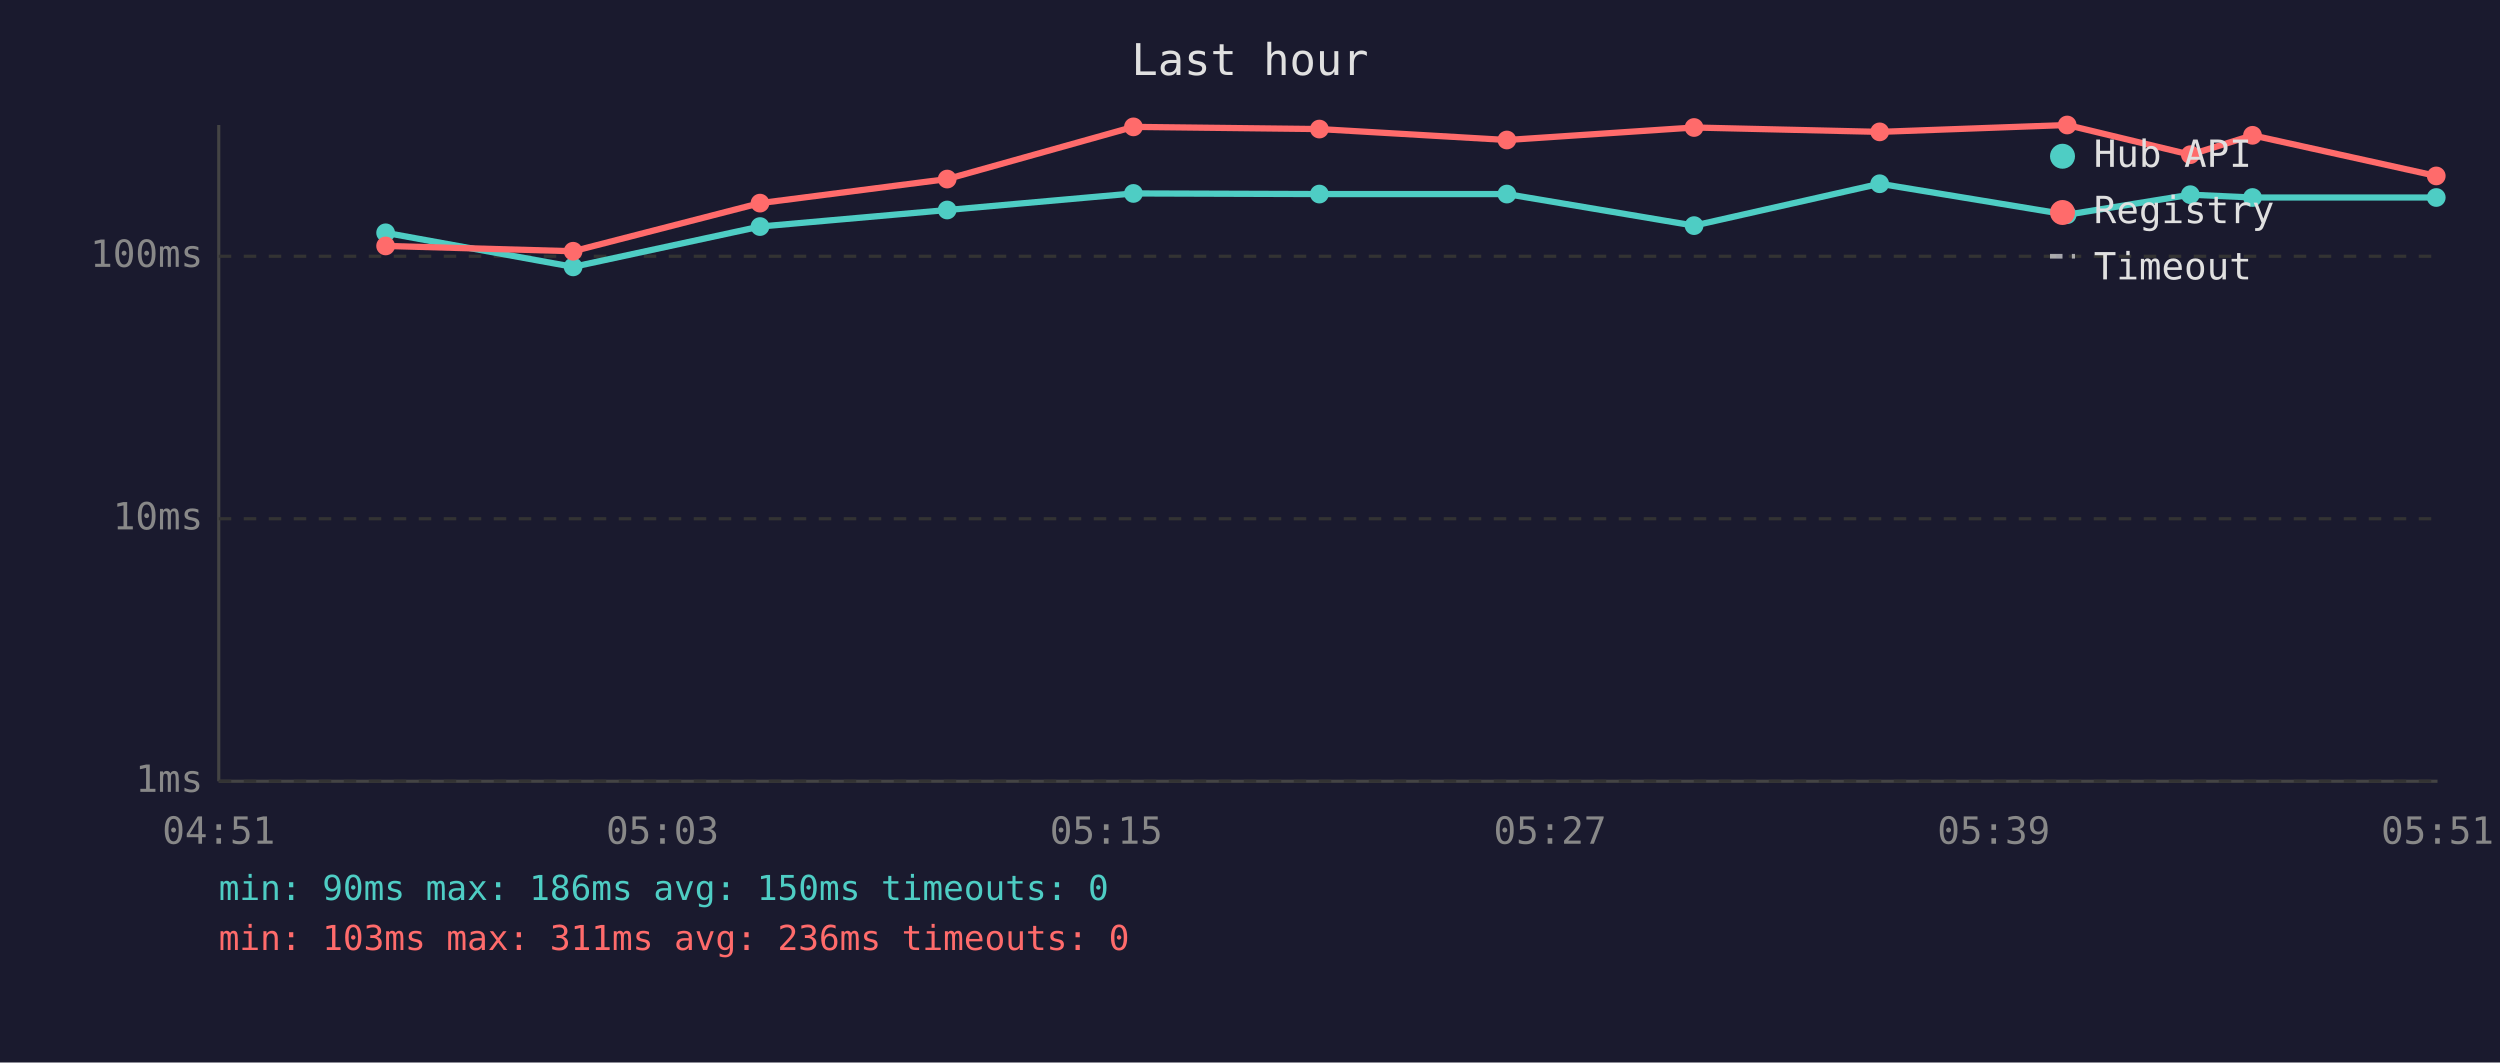
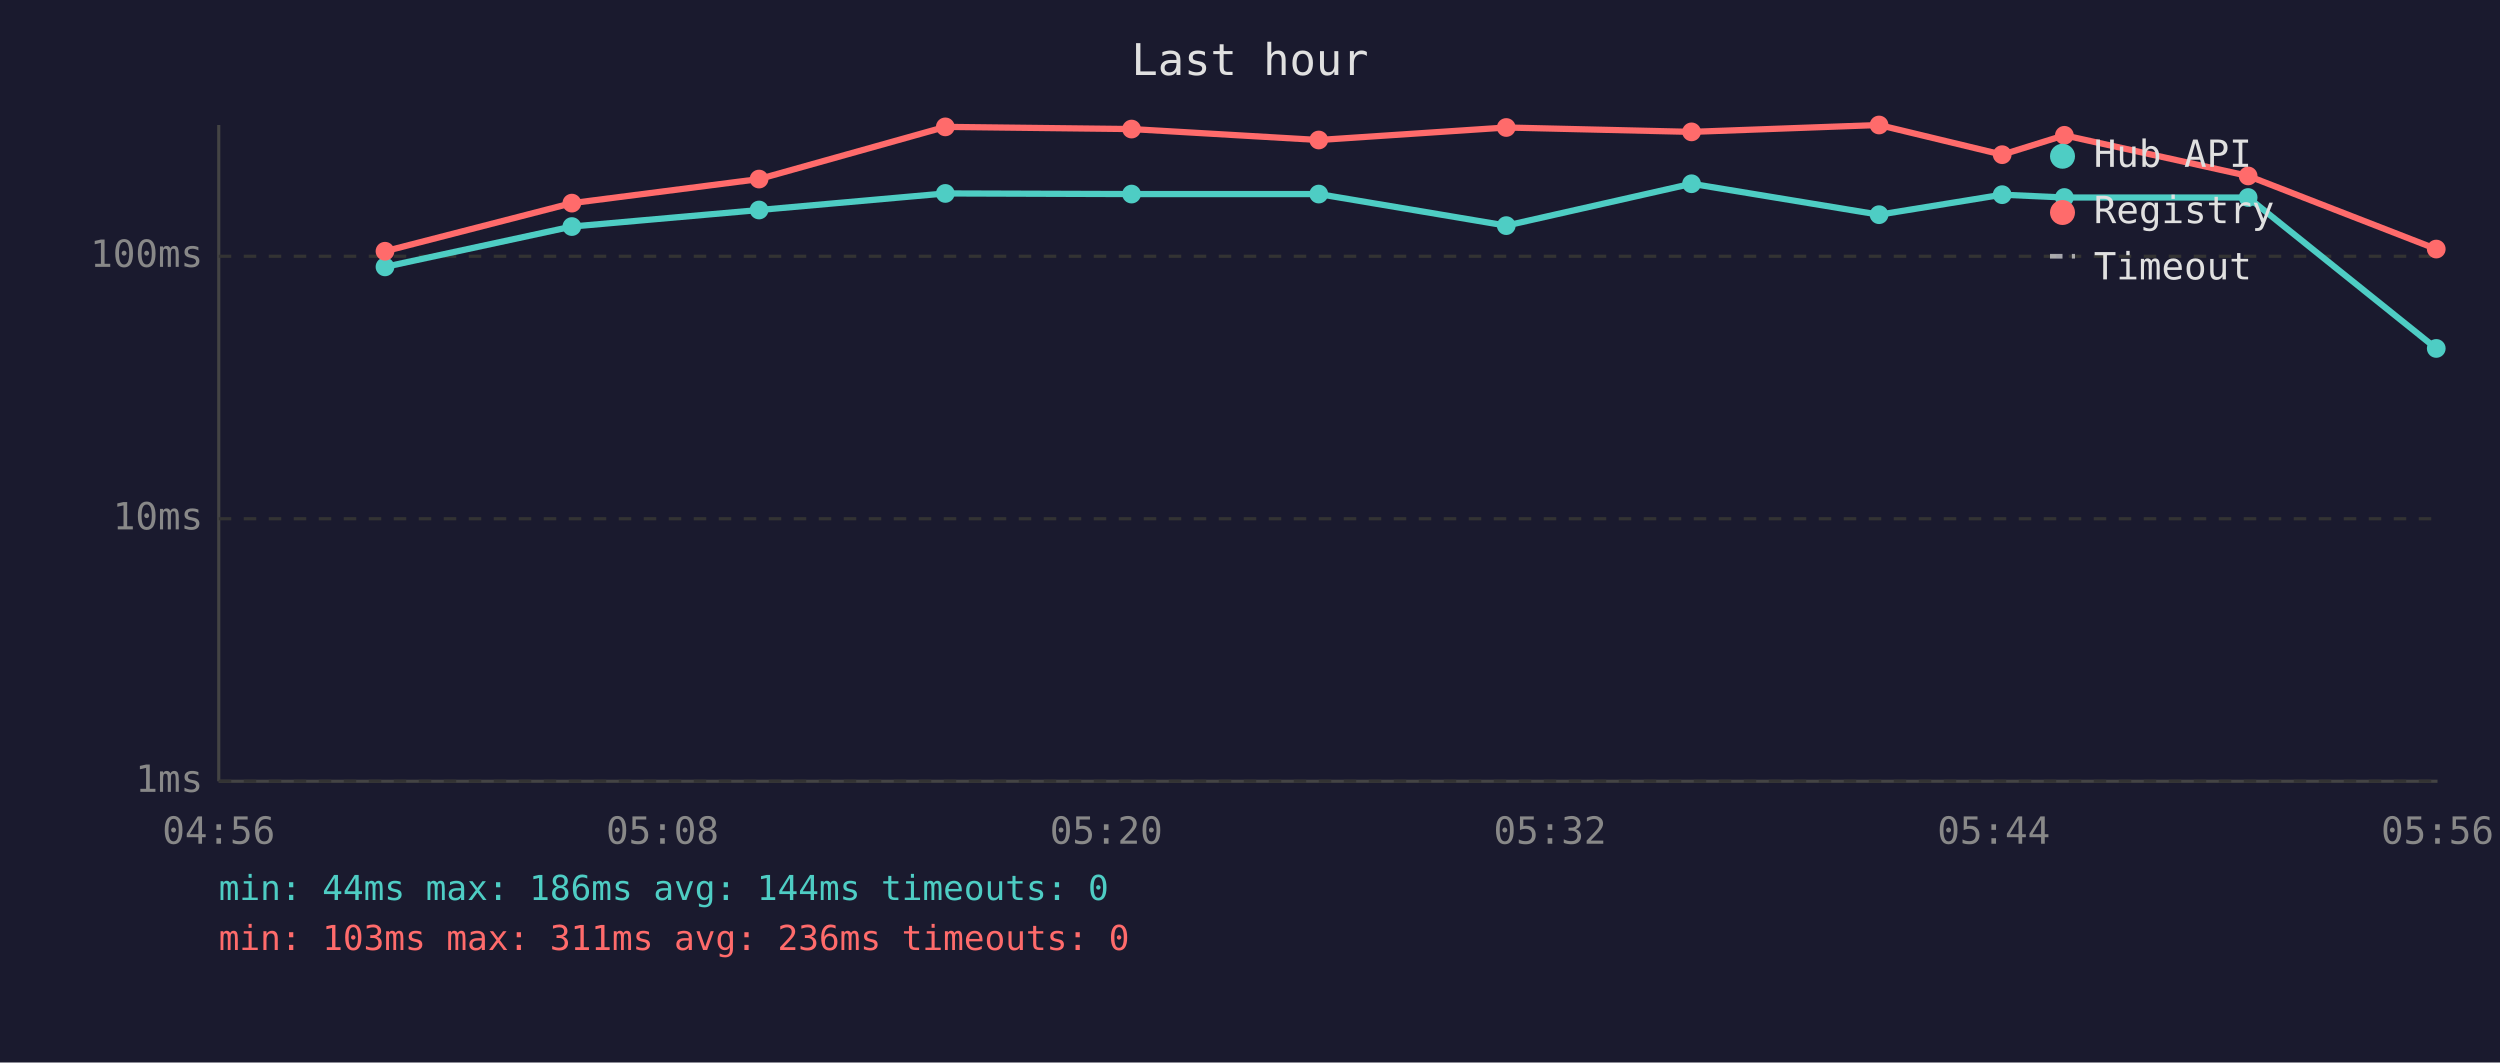
<svg xmlns="http://www.w3.org/2000/svg" viewBox="0 0 800 340" font-family="monospace" font-size="12">
  <rect width="800" height="340" fill="#1a1a2e" />
  <text x="400" y="24" fill="#e0e0e0" font-size="14" text-anchor="middle">Last hour</text>
  <line x1="70" y1="40" x2="70" y2="250" stroke="#444" stroke-width="1" />
  <line x1="70" y1="250" x2="780" y2="250" stroke="#444" stroke-width="1" />
  <line x1="70" y1="250" x2="780" y2="250" stroke="#333" stroke-width="1" stroke-dasharray="4" />
  <text x="65" y="250" fill="#888" text-anchor="end" dominant-baseline="middle">1ms</text>
  <line x1="70" y1="166" x2="780" y2="166" stroke="#333" stroke-width="1" stroke-dasharray="4" />
  <text x="65" y="166" fill="#888" text-anchor="end" dominant-baseline="middle">10ms</text>
  <line x1="70" y1="82" x2="780" y2="82" stroke="#333" stroke-width="1" stroke-dasharray="4" />
  <text x="65" y="82" fill="#888" text-anchor="end" dominant-baseline="middle">100ms</text>
-   <text x="70" y="270" fill="#888" text-anchor="middle">04:51</text>
-   <text x="212" y="270" fill="#888" text-anchor="middle">05:03</text>
-   <text x="354" y="270" fill="#888" text-anchor="middle">05:15</text>
-   <text x="496" y="270" fill="#888" text-anchor="middle">05:27</text>
-   <text x="638" y="270" fill="#888" text-anchor="middle">05:39</text>
-   <text x="780" y="270" fill="#888" text-anchor="middle">05:51</text>
-   <polyline points="123.4,74.5 183.4,85.4 243.2,72.5 303.1,67.2 362.7,61.9 422.2,62.1 482.2,62.1 542.1,72.2 601.5,58.8 661.5,68.7 700.9,62.3 720.8,63.2 779.6,63.2" fill="none" stroke="#4ecdc4" stroke-width="2" opacity="1" />
-   <circle cx="123.4" cy="74.5" r="3" fill="#4ecdc4" />
-   <circle cx="183.4" cy="85.4" r="3" fill="#4ecdc4" />
-   <circle cx="243.2" cy="72.5" r="3" fill="#4ecdc4" />
-   <circle cx="303.1" cy="67.2" r="3" fill="#4ecdc4" />
-   <circle cx="362.7" cy="61.9" r="3" fill="#4ecdc4" />
-   <circle cx="422.2" cy="62.1" r="3" fill="#4ecdc4" />
-   <circle cx="482.2" cy="62.1" r="3" fill="#4ecdc4" />
-   <circle cx="542.1" cy="72.2" r="3" fill="#4ecdc4" />
-   <circle cx="601.5" cy="58.8" r="3" fill="#4ecdc4" />
-   <circle cx="661.5" cy="68.7" r="3" fill="#4ecdc4" />
-   <circle cx="700.9" cy="62.3" r="3" fill="#4ecdc4" />
-   <circle cx="720.8" cy="63.2" r="3" fill="#4ecdc4" />
-   <circle cx="779.6" cy="63.2" r="3" fill="#4ecdc4" />
-   <polyline points="123.4,78.7 183.4,80.4 243.2,65.0 303.1,57.3 362.7,40.6 422.2,41.3 482.2,44.8 542.1,40.8 601.5,42.2 661.5,40.0 700.9,49.5 720.8,43.3 779.6,56.3" fill="none" stroke="#ff6b6b" stroke-width="2" opacity="1" />
-   <circle cx="123.4" cy="78.7" r="3" fill="#ff6b6b" />
-   <circle cx="183.4" cy="80.4" r="3" fill="#ff6b6b" />
-   <circle cx="243.2" cy="65.0" r="3" fill="#ff6b6b" />
-   <circle cx="303.1" cy="57.3" r="3" fill="#ff6b6b" />
-   <circle cx="362.7" cy="40.6" r="3" fill="#ff6b6b" />
-   <circle cx="422.2" cy="41.3" r="3" fill="#ff6b6b" />
-   <circle cx="482.2" cy="44.8" r="3" fill="#ff6b6b" />
-   <circle cx="542.1" cy="40.8" r="3" fill="#ff6b6b" />
-   <circle cx="601.5" cy="42.2" r="3" fill="#ff6b6b" />
-   <circle cx="661.5" cy="40.0" r="3" fill="#ff6b6b" />
-   <circle cx="700.9" cy="49.5" r="3" fill="#ff6b6b" />
-   <circle cx="720.8" cy="43.3" r="3" fill="#ff6b6b" />
-   <circle cx="779.6" cy="56.3" r="3" fill="#ff6b6b" />
+   <text x="70" y="270" fill="#888" text-anchor="middle">04:56</text>
+   <text x="212" y="270" fill="#888" text-anchor="middle">05:08</text>
+   <text x="354" y="270" fill="#888" text-anchor="middle">05:20</text>
+   <text x="496" y="270" fill="#888" text-anchor="middle">05:32</text>
+   <text x="638" y="270" fill="#888" text-anchor="middle">05:44</text>
+   <text x="780" y="270" fill="#888" text-anchor="middle">05:56</text>
+   <polyline points="123.2,85.4 183.0,72.5 242.9,67.2 302.5,61.9 362.1,62.1 422.0,62.1 482.0,72.2 541.3,58.8 601.3,68.7 640.7,62.3 660.6,63.2 719.4,63.2 779.6,111.5" fill="none" stroke="#4ecdc4" stroke-width="2" opacity="1" />
+   <circle cx="123.2" cy="85.4" r="3" fill="#4ecdc4" />
+   <circle cx="183.0" cy="72.5" r="3" fill="#4ecdc4" />
+   <circle cx="242.9" cy="67.2" r="3" fill="#4ecdc4" />
+   <circle cx="302.5" cy="61.9" r="3" fill="#4ecdc4" />
+   <circle cx="362.1" cy="62.1" r="3" fill="#4ecdc4" />
+   <circle cx="422.0" cy="62.1" r="3" fill="#4ecdc4" />
+   <circle cx="482.0" cy="72.2" r="3" fill="#4ecdc4" />
+   <circle cx="541.3" cy="58.8" r="3" fill="#4ecdc4" />
+   <circle cx="601.3" cy="68.7" r="3" fill="#4ecdc4" />
+   <circle cx="640.7" cy="62.3" r="3" fill="#4ecdc4" />
+   <circle cx="660.6" cy="63.2" r="3" fill="#4ecdc4" />
+   <circle cx="719.4" cy="63.2" r="3" fill="#4ecdc4" />
+   <circle cx="779.6" cy="111.5" r="3" fill="#4ecdc4" />
+   <polyline points="123.2,80.4 183.0,65.0 242.9,57.3 302.5,40.6 362.1,41.3 422.0,44.8 482.0,40.8 541.3,42.2 601.3,40.0 640.7,49.5 660.6,43.3 719.4,56.3 779.6,79.7" fill="none" stroke="#ff6b6b" stroke-width="2" opacity="1" />
+   <circle cx="123.2" cy="80.4" r="3" fill="#ff6b6b" />
+   <circle cx="183.0" cy="65.0" r="3" fill="#ff6b6b" />
+   <circle cx="242.9" cy="57.3" r="3" fill="#ff6b6b" />
+   <circle cx="302.5" cy="40.6" r="3" fill="#ff6b6b" />
+   <circle cx="362.1" cy="41.3" r="3" fill="#ff6b6b" />
+   <circle cx="422.0" cy="44.8" r="3" fill="#ff6b6b" />
+   <circle cx="482.0" cy="40.8" r="3" fill="#ff6b6b" />
+   <circle cx="541.3" cy="42.2" r="3" fill="#ff6b6b" />
+   <circle cx="601.3" cy="40.0" r="3" fill="#ff6b6b" />
+   <circle cx="640.7" cy="49.5" r="3" fill="#ff6b6b" />
+   <circle cx="660.6" cy="43.3" r="3" fill="#ff6b6b" />
+   <circle cx="719.4" cy="56.3" r="3" fill="#ff6b6b" />
+   <circle cx="779.6" cy="79.7" r="3" fill="#ff6b6b" />
  <circle cx="660" cy="50" r="4" fill="#4ecdc4" />
  <text x="670" y="50" fill="#e0e0e0" dominant-baseline="middle">Hub API</text>
  <circle cx="660" cy="68" r="4" fill="#ff6b6b" />
  <text x="670" y="68" fill="#e0e0e0" dominant-baseline="middle">Registry</text>
  <line x1="656" y1="82" x2="664" y2="82" stroke="#e0e0e0" stroke-width="1.5" stroke-dasharray="4,3" opacity="0.7" />
  <text x="670" y="86" fill="#e0e0e0" dominant-baseline="middle">Timeout</text>
-   <text x="70" y="288" fill="#4ecdc4" font-size="11">min: 90ms  max: 186ms  avg: 150ms  timeouts: 0</text>
+   <text x="70" y="288" fill="#4ecdc4" font-size="11">min: 44ms  max: 186ms  avg: 144ms  timeouts: 0</text>
  <text x="70" y="304" fill="#ff6b6b" font-size="11">min: 103ms  max: 311ms  avg: 236ms  timeouts: 0</text>
</svg>
